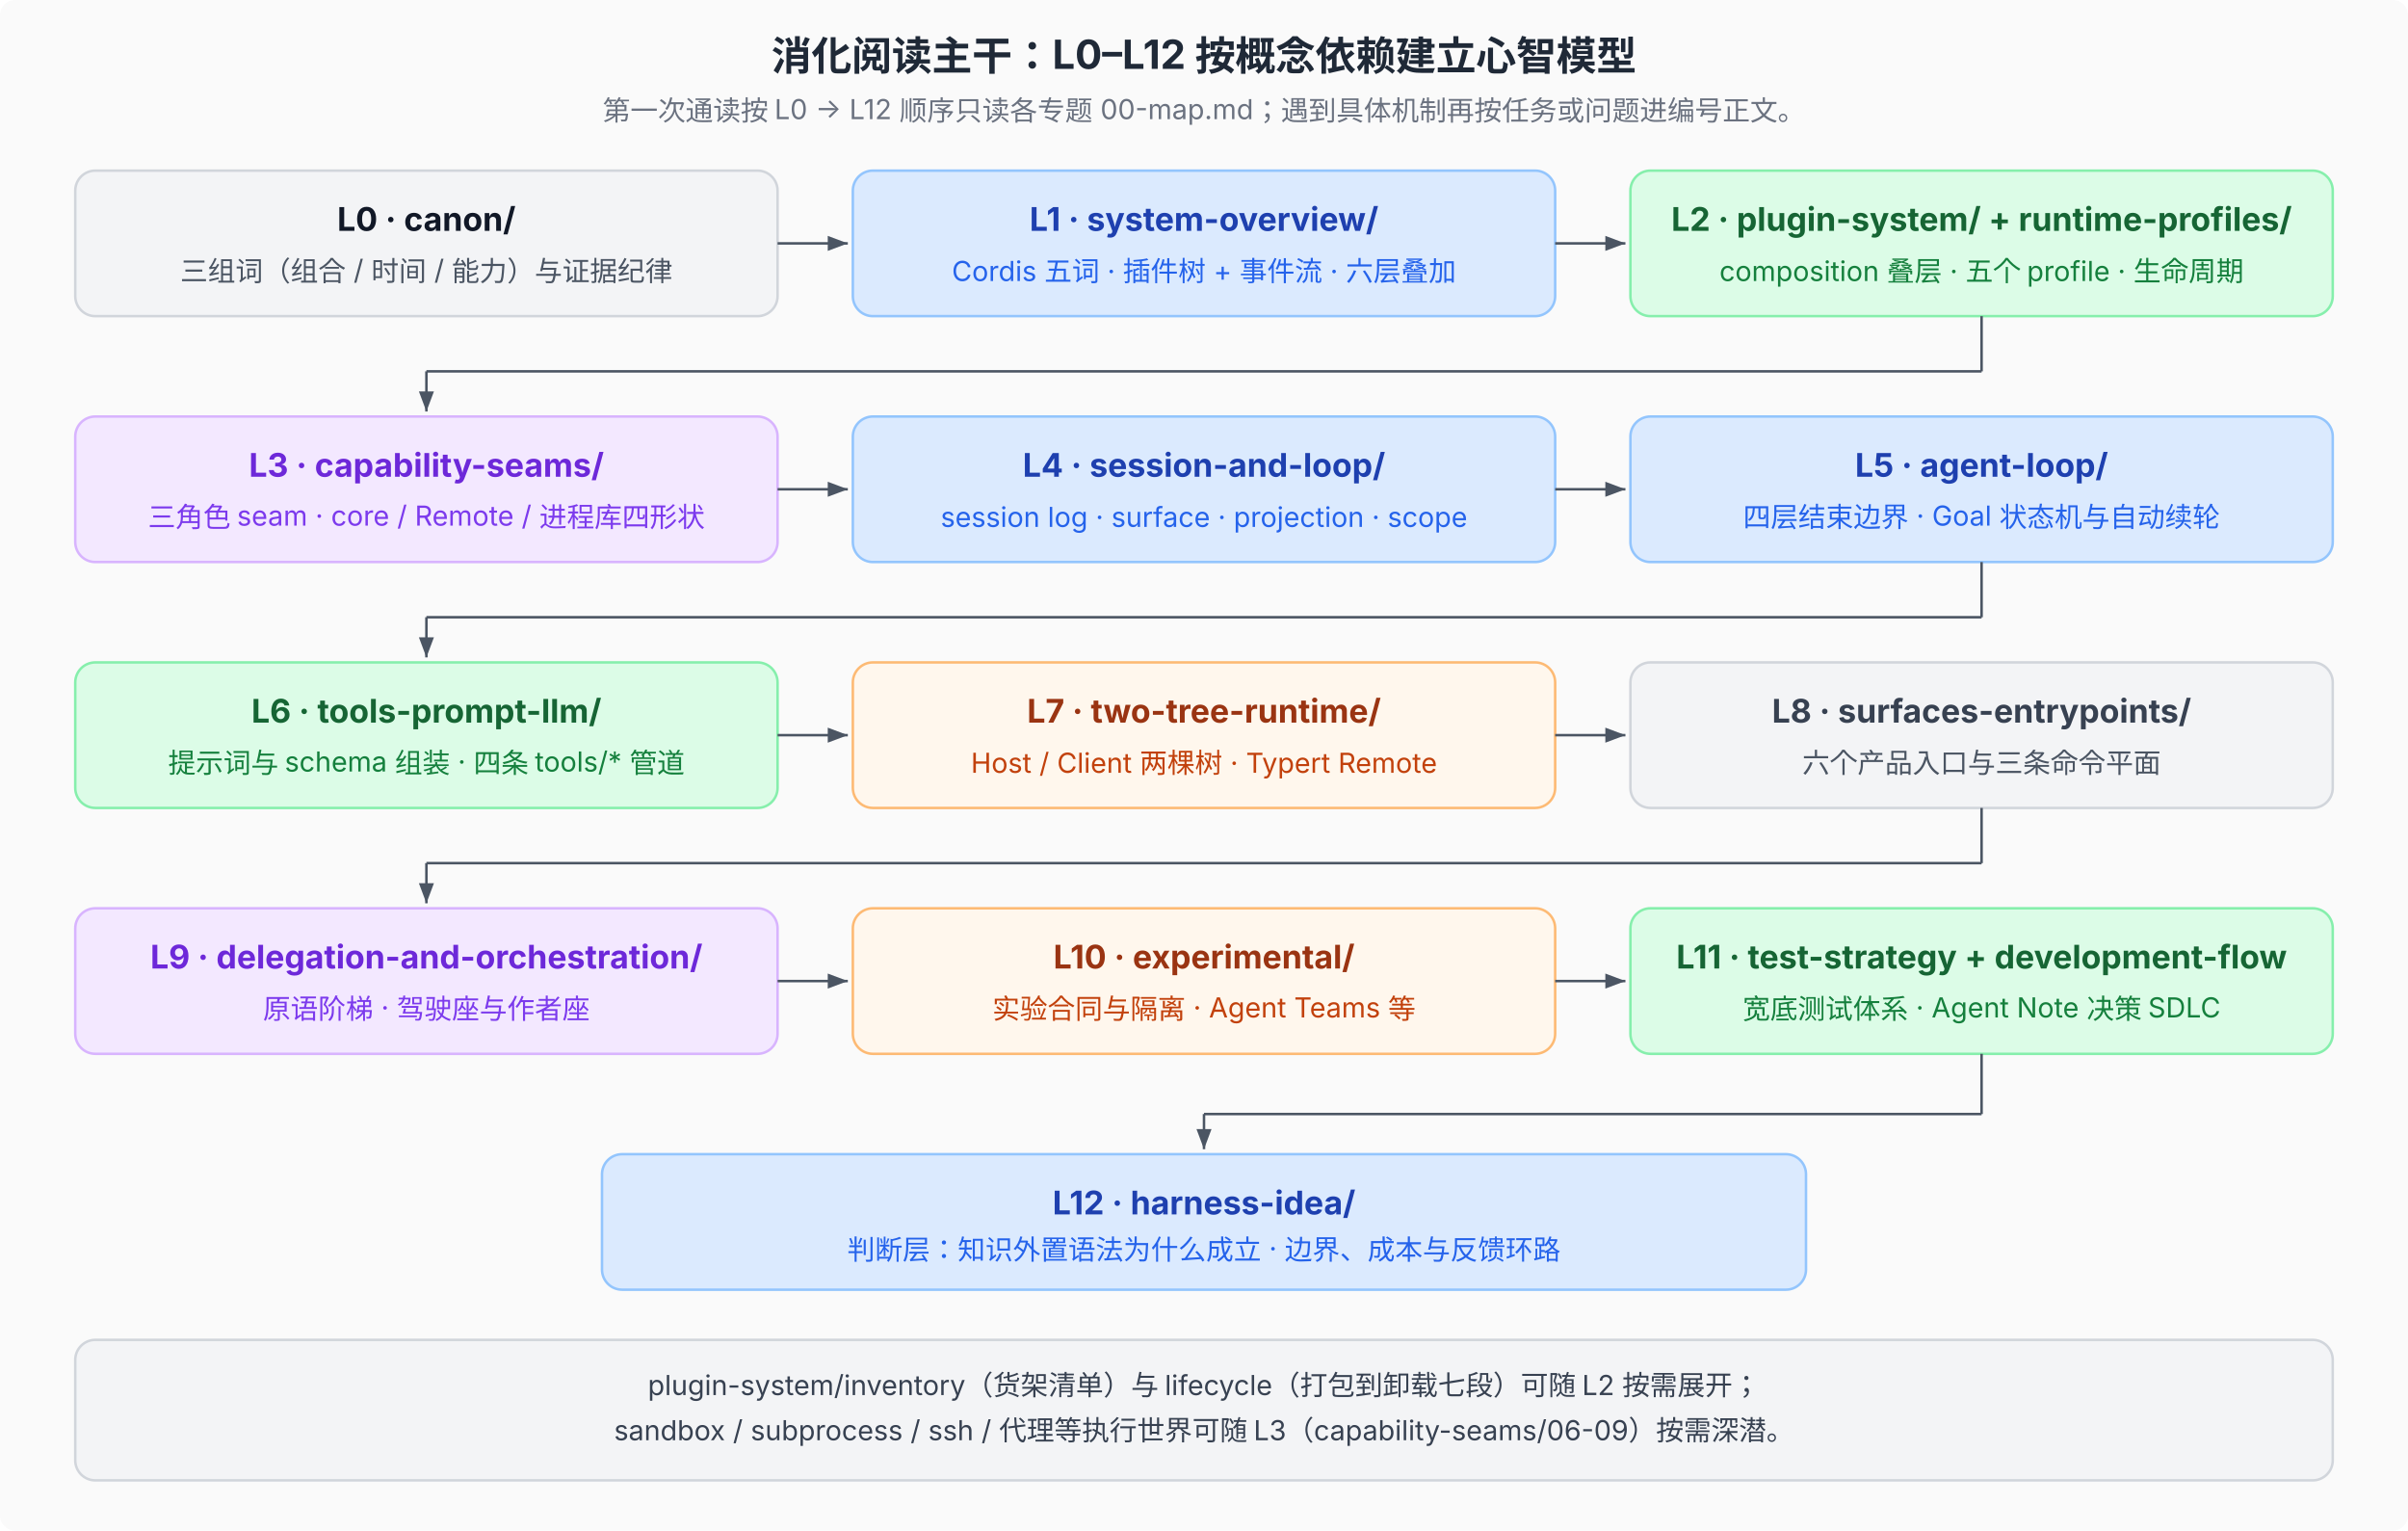
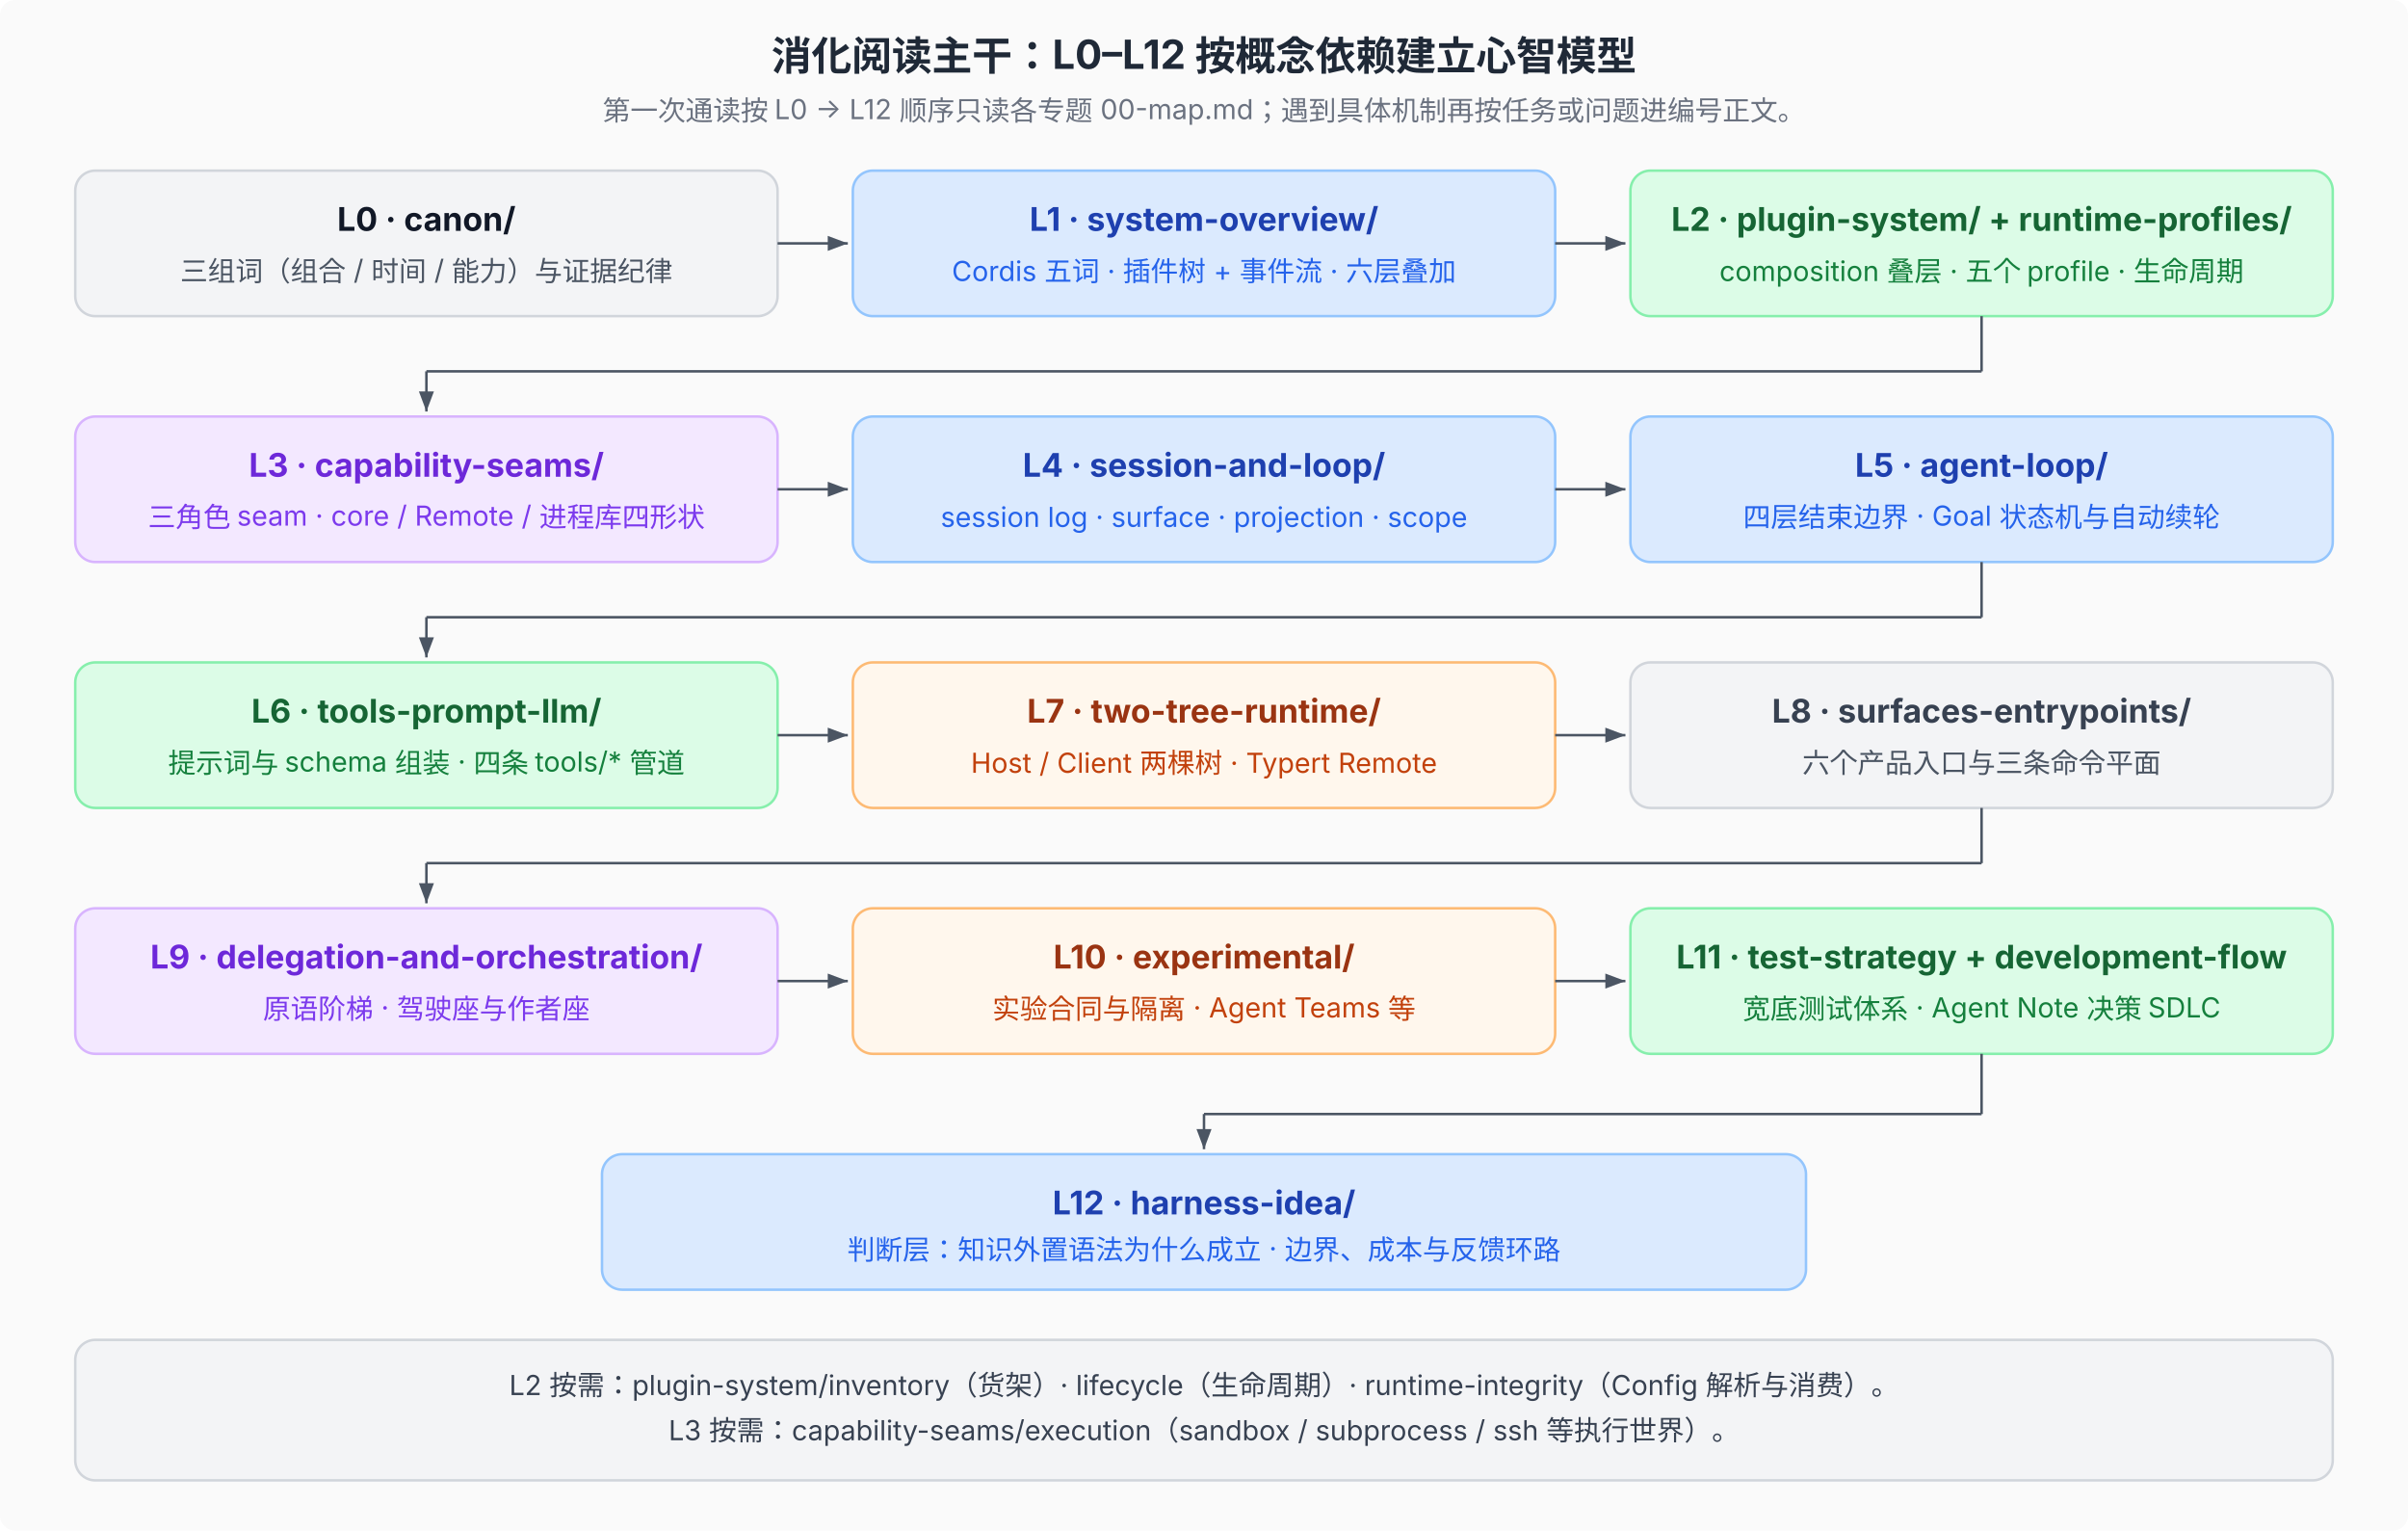
<svg xmlns="http://www.w3.org/2000/svg" viewBox="0 0 960 610" font-family="system-ui, -apple-system, 'PingFang SC', 'Noto Sans SC', sans-serif" font-size="12">
  <defs>
    <marker id="tarr" markerWidth="8" markerHeight="6" refX="8" refY="3" orient="auto">
      <path d="M0,0 L8,3 L0,6 Z" fill="#4b5563" />
    </marker>
  </defs>
  <rect width="960" height="610" fill="#fafafa" rx="6" />
  <text x="480" y="28" text-anchor="middle" font-size="16" font-weight="700" fill="#1f2937">消化阅读主干：L0–L12 按概念依赖建立心智模型</text>
  <text x="480" y="48" text-anchor="middle" font-size="11" fill="#6b7280">第一次通读按 L0 → L12 顺序只读各专题 00-map.md；遇到具体机制再按任务或问题进编号正文。</text>
  <rect x="30" y="68" width="280" height="58" rx="8" fill="#f3f4f6" stroke="#d1d5db" />
  <text x="170" y="92" text-anchor="middle" font-size="13" font-weight="700" fill="#111827">L0 · canon/</text>
  <text x="170" y="112" text-anchor="middle" font-size="11" fill="#4b5563">三组词（组合 / 时间 / 能力）与证据纪律</text>
  <line x1="310" y1="97" x2="338" y2="97" stroke="#4b5563" marker-end="url(#tarr)" />
  <rect x="340" y="68" width="280" height="58" rx="8" fill="#dbeafe" stroke="#93c5fd" />
  <text x="480" y="92" text-anchor="middle" font-size="13" font-weight="700" fill="#1e40af">L1 · system-overview/</text>
  <text x="480" y="112" text-anchor="middle" font-size="11" fill="#2563eb">Cordis 五词 · 插件树 + 事件流 · 六层叠加</text>
  <line x1="620" y1="97" x2="648" y2="97" stroke="#4b5563" marker-end="url(#tarr)" />
  <rect x="650" y="68" width="280" height="58" rx="8" fill="#dcfce7" stroke="#86efac" />
  <text x="790" y="92" text-anchor="middle" font-size="13" font-weight="700" fill="#166534">L2 · plugin-system/ + runtime-profiles/</text>
  <text x="790" y="112" text-anchor="middle" font-size="11" fill="#15803d">composition 叠层 · 五个 profile · 生命周期</text>
  <line x1="790" y1="126" x2="790" y2="148" stroke="#4b5563" />
  <line x1="790" y1="148" x2="170" y2="148" stroke="#4b5563" />
  <line x1="170" y1="148" x2="170" y2="164" stroke="#4b5563" marker-end="url(#tarr)" />
  <rect x="30" y="166" width="280" height="58" rx="8" fill="#f3e8ff" stroke="#d8b4fe" />
  <text x="170" y="190" text-anchor="middle" font-size="13" font-weight="700" fill="#6d28d9">L3 · capability-seams/</text>
  <text x="170" y="210" text-anchor="middle" font-size="11" fill="#7c3aed">三角色 seam · core / Remote / 进程库四形状</text>
  <line x1="310" y1="195" x2="338" y2="195" stroke="#4b5563" marker-end="url(#tarr)" />
  <rect x="340" y="166" width="280" height="58" rx="8" fill="#dbeafe" stroke="#93c5fd" />
  <text x="480" y="190" text-anchor="middle" font-size="13" font-weight="700" fill="#1e40af">L4 · session-and-loop/</text>
  <text x="480" y="210" text-anchor="middle" font-size="11" fill="#2563eb">session log · surface · projection · scope</text>
  <line x1="620" y1="195" x2="648" y2="195" stroke="#4b5563" marker-end="url(#tarr)" />
  <rect x="650" y="166" width="280" height="58" rx="8" fill="#dbeafe" stroke="#93c5fd" />
  <text x="790" y="190" text-anchor="middle" font-size="13" font-weight="700" fill="#1e40af">L5 · agent-loop/</text>
  <text x="790" y="210" text-anchor="middle" font-size="11" fill="#2563eb">四层结束边界 · Goal 状态机与自动续轮</text>
  <line x1="790" y1="224" x2="790" y2="246" stroke="#4b5563" />
  <line x1="790" y1="246" x2="170" y2="246" stroke="#4b5563" />
  <line x1="170" y1="246" x2="170" y2="262" stroke="#4b5563" marker-end="url(#tarr)" />
  <rect x="30" y="264" width="280" height="58" rx="8" fill="#dcfce7" stroke="#86efac" />
  <text x="170" y="288" text-anchor="middle" font-size="13" font-weight="700" fill="#166534">L6 · tools-prompt-llm/</text>
  <text x="170" y="308" text-anchor="middle" font-size="11" fill="#15803d">提示词与 schema 组装 · 四条 tools/* 管道</text>
  <line x1="310" y1="293" x2="338" y2="293" stroke="#4b5563" marker-end="url(#tarr)" />
  <rect x="340" y="264" width="280" height="58" rx="8" fill="#fff7ed" stroke="#fdba74" />
  <text x="480" y="288" text-anchor="middle" font-size="13" font-weight="700" fill="#9a3412">L7 · two-tree-runtime/</text>
  <text x="480" y="308" text-anchor="middle" font-size="11" fill="#c2410c">Host / Client 两棵树 · Typert Remote</text>
  <line x1="620" y1="293" x2="648" y2="293" stroke="#4b5563" marker-end="url(#tarr)" />
  <rect x="650" y="264" width="280" height="58" rx="8" fill="#f3f4f6" stroke="#d1d5db" />
  <text x="790" y="288" text-anchor="middle" font-size="13" font-weight="700" fill="#374151">L8 · surfaces-entrypoints/</text>
  <text x="790" y="308" text-anchor="middle" font-size="11" fill="#4b5563">六个产品入口与三条命令平面</text>
  <line x1="790" y1="322" x2="790" y2="344" stroke="#4b5563" />
  <line x1="790" y1="344" x2="170" y2="344" stroke="#4b5563" />
  <line x1="170" y1="344" x2="170" y2="360" stroke="#4b5563" marker-end="url(#tarr)" />
  <rect x="30" y="362" width="280" height="58" rx="8" fill="#f3e8ff" stroke="#d8b4fe" />
  <text x="170" y="386" text-anchor="middle" font-size="13" font-weight="700" fill="#6d28d9">L9 · delegation-and-orchestration/</text>
  <text x="170" y="406" text-anchor="middle" font-size="11" fill="#7c3aed">原语阶梯 · 驾驶座与作者座</text>
  <line x1="310" y1="391" x2="338" y2="391" stroke="#4b5563" marker-end="url(#tarr)" />
  <rect x="340" y="362" width="280" height="58" rx="8" fill="#fff7ed" stroke="#fdba74" />
  <text x="480" y="386" text-anchor="middle" font-size="13" font-weight="700" fill="#9a3412">L10 · experimental/</text>
  <text x="480" y="406" text-anchor="middle" font-size="11" fill="#c2410c">实验合同与隔离 · Agent Teams 等</text>
  <line x1="620" y1="391" x2="648" y2="391" stroke="#4b5563" marker-end="url(#tarr)" />
  <rect x="650" y="362" width="280" height="58" rx="8" fill="#dcfce7" stroke="#86efac" />
  <text x="790" y="386" text-anchor="middle" font-size="13" font-weight="700" fill="#166534">L11 · test-strategy + development-flow</text>
  <text x="790" y="406" text-anchor="middle" font-size="11" fill="#15803d">宽底测试体系 · Agent Note 决策 SDLC</text>
  <line x1="790" y1="420" x2="790" y2="444" stroke="#4b5563" />
  <line x1="790" y1="444" x2="480" y2="444" stroke="#4b5563" />
  <line x1="480" y1="444" x2="480" y2="458" stroke="#4b5563" marker-end="url(#tarr)" />
  <rect x="240" y="460" width="480" height="54" rx="8" fill="#dbeafe" stroke="#93c5fd" />
  <text x="480" y="484" text-anchor="middle" font-size="13" font-weight="700" fill="#1e40af">L12 · harness-idea/</text>
  <text x="480" y="502" text-anchor="middle" font-size="11" fill="#2563eb">判断层：知识外置语法为什么成立 · 边界、成本与反馈环路</text>
  <rect x="30" y="534" width="900" height="56" rx="8" fill="#f3f4f6" stroke="#d1d5db" />
-   <text x="480" y="556" text-anchor="middle" font-size="11" fill="#374151">plugin-system/inventory（货架清单）与 lifecycle（打包到卸载七段）可随 L2 按需展开；</text>
-   <text x="480" y="574" text-anchor="middle" font-size="11" fill="#374151">sandbox / subprocess / ssh / 代理等执行世界可随 L3（capability-seams/06-09）按需深潜。</text>
+   <text x="480" y="556" text-anchor="middle" font-size="11" fill="#374151">L2 按需：plugin-system/inventory（货架）· lifecycle（生命周期）· runtime-integrity（Config 解析与消费）。</text>
+   <text x="480" y="574" text-anchor="middle" font-size="11" fill="#374151">L3 按需：capability-seams/execution（sandbox / subprocess / ssh 等执行世界）。</text>
</svg>
